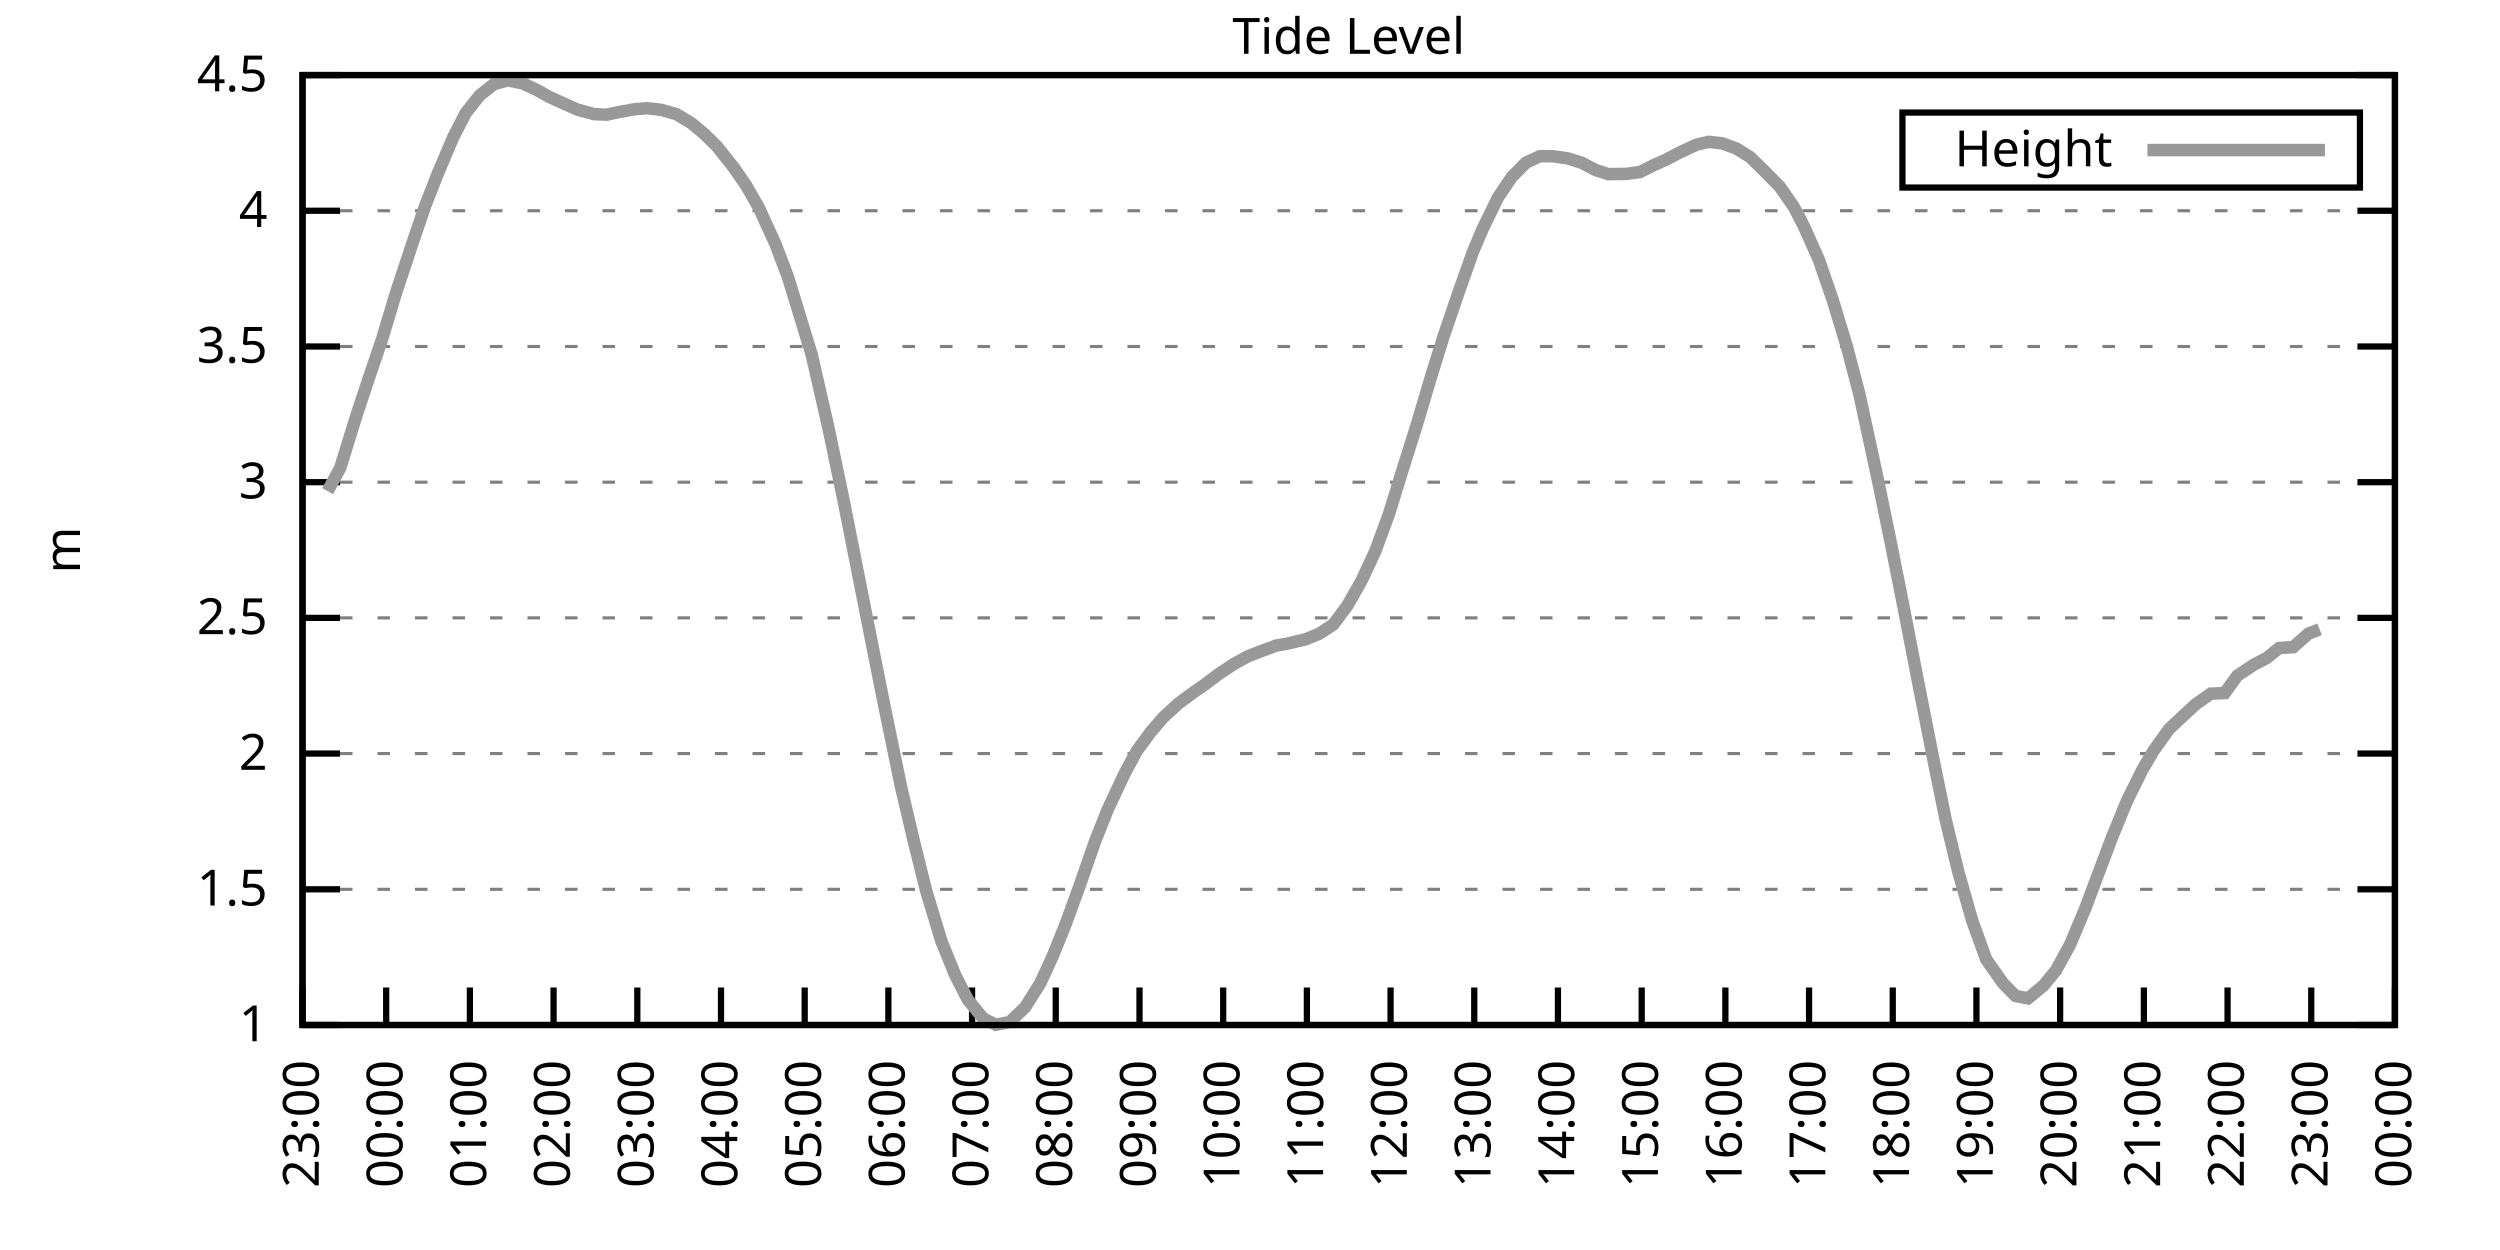
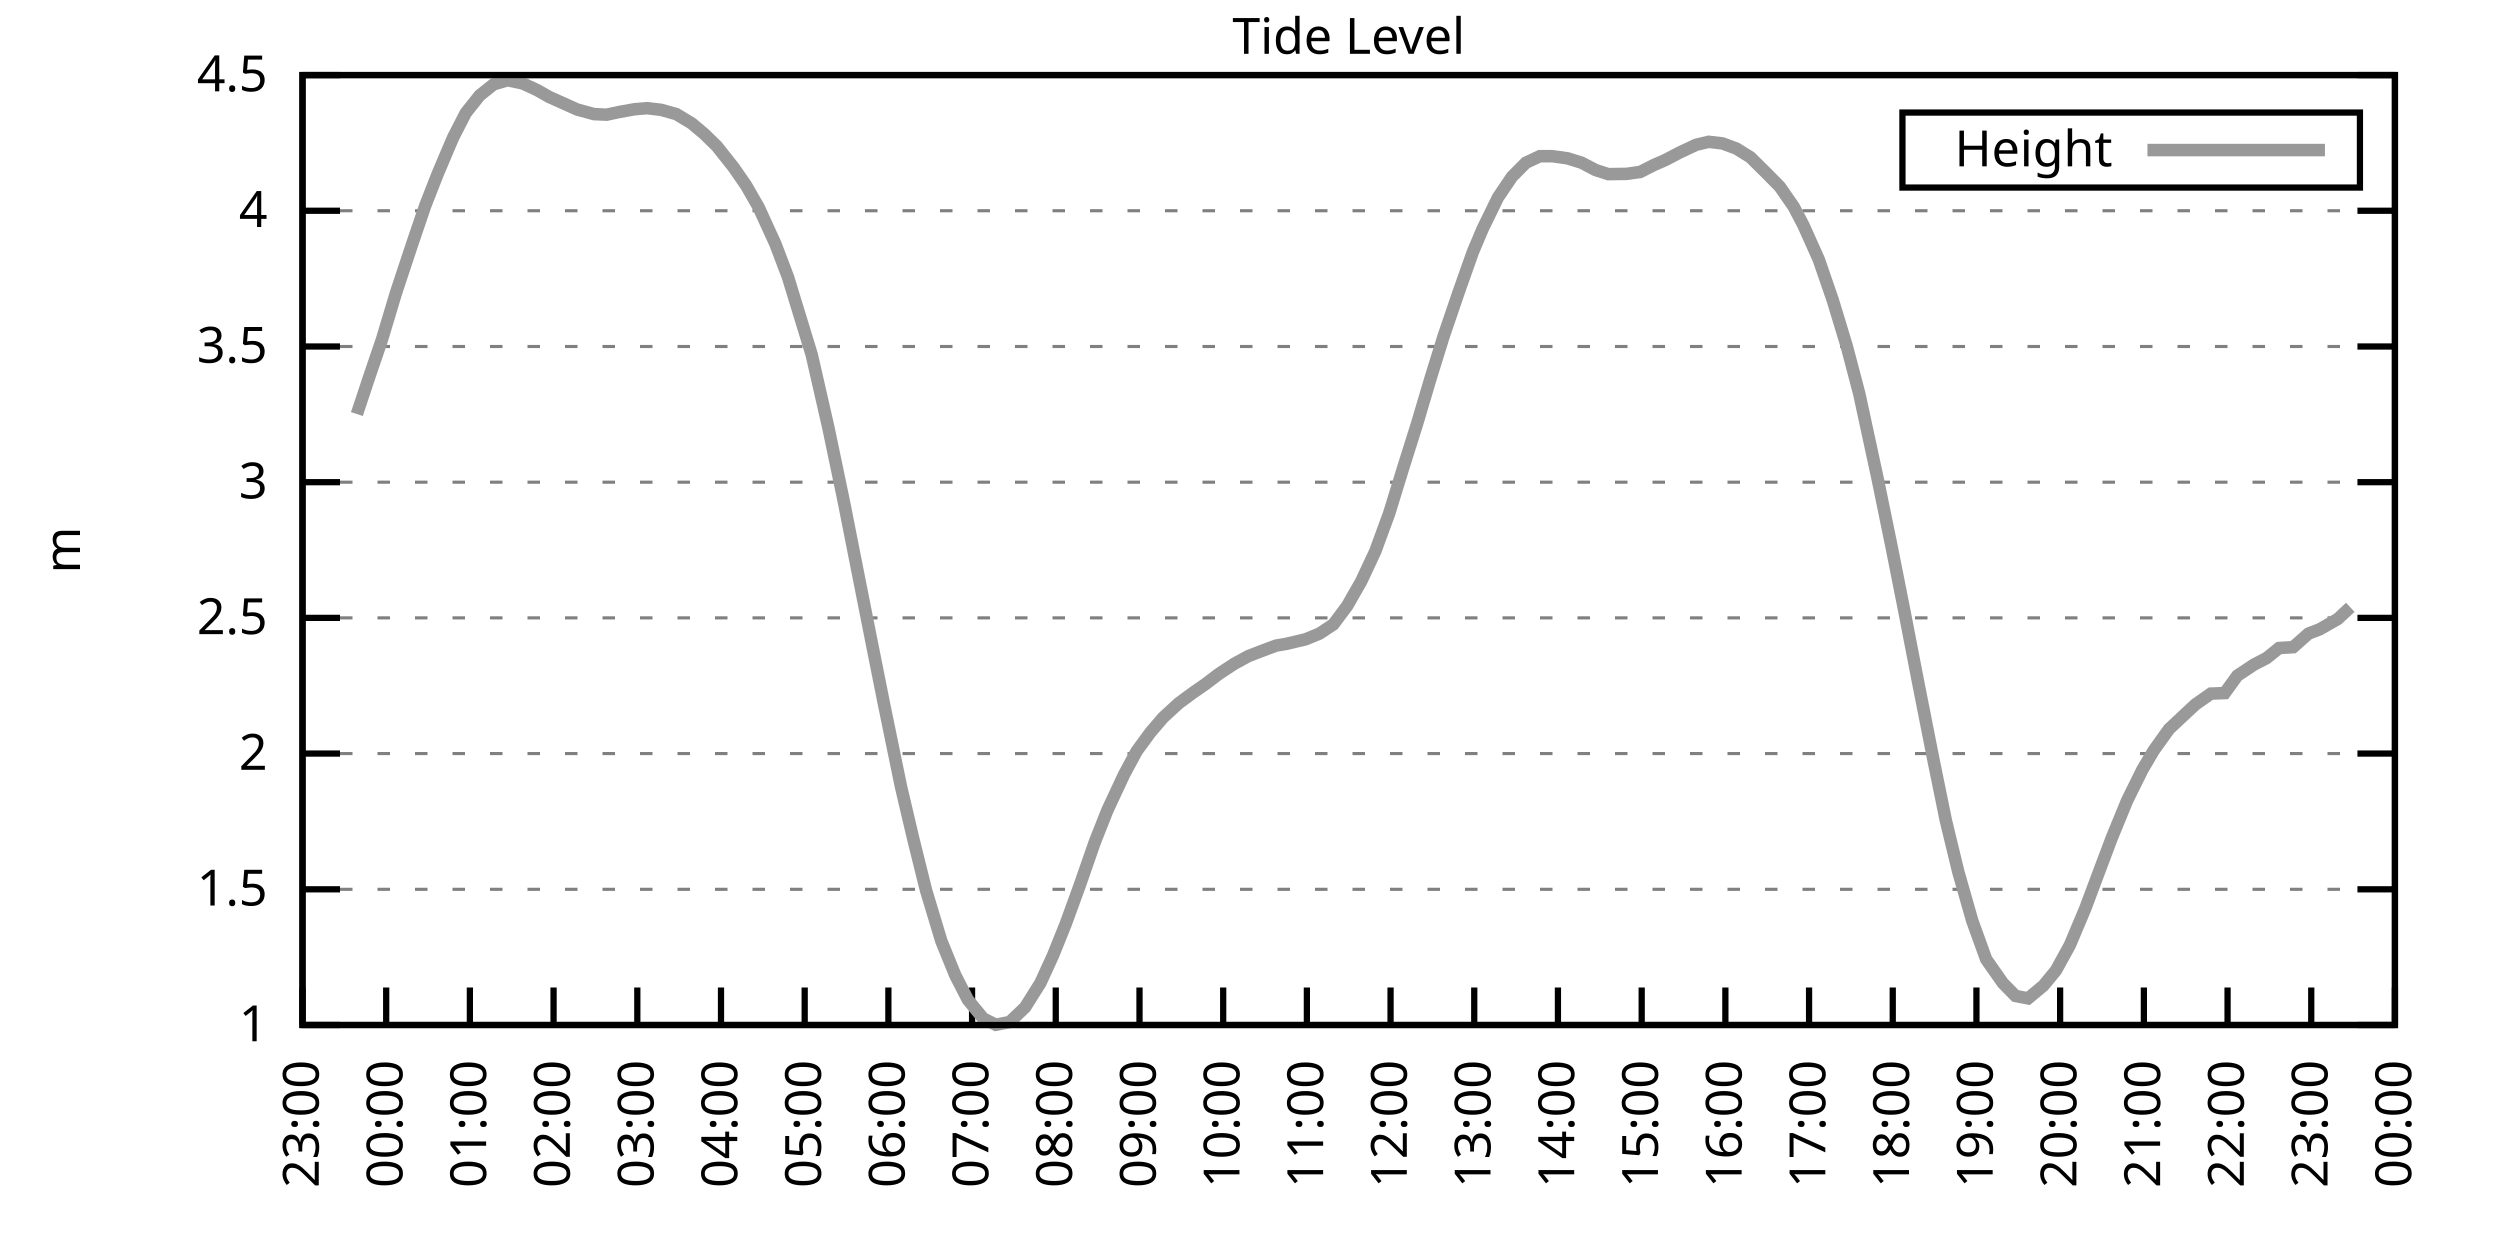
<svg xmlns="http://www.w3.org/2000/svg" xmlns:xlink="http://www.w3.org/1999/xlink" width="400" height="200" viewBox="0 0 400 200">
  <g id="gnuplot_canvas">
    <rect x="0" y="0" width="400" height="200" fill="none" />
    <defs>
      <circle id="gpDot" r="0.5" stroke-width="0.5" stroke="currentColor" />
      <path id="gpPt0" stroke-width="0.333" stroke="currentColor" d="M-1,0 h2 M0,-1 v2" />
      <path id="gpPt1" stroke-width="0.333" stroke="currentColor" d="M-1,-1 L1,1 M1,-1 L-1,1" />
      <path id="gpPt2" stroke-width="0.333" stroke="currentColor" d="M-1,0 L1,0 M0,-1 L0,1 M-1,-1 L1,1 M-1,1 L1,-1" />
      <rect id="gpPt3" stroke-width="0.333" stroke="currentColor" x="-1" y="-1" width="2" height="2" />
      <rect id="gpPt4" stroke-width="0.333" stroke="currentColor" fill="currentColor" x="-1" y="-1" width="2" height="2" />
      <circle id="gpPt5" stroke-width="0.333" stroke="currentColor" cx="0" cy="0" r="1" />
      <use xlink:href="#gpPt5" id="gpPt6" fill="currentColor" stroke="none" />
      <path id="gpPt7" stroke-width="0.333" stroke="currentColor" d="M0,-1.33 L-1.33,0.67 L1.33,0.67 z" />
      <use xlink:href="#gpPt7" id="gpPt8" fill="currentColor" stroke="none" />
      <use xlink:href="#gpPt7" id="gpPt9" stroke="currentColor" transform="rotate(180)" />
      <use xlink:href="#gpPt9" id="gpPt10" fill="currentColor" stroke="none" />
      <use xlink:href="#gpPt3" id="gpPt11" stroke="currentColor" transform="rotate(45)" />
      <use xlink:href="#gpPt11" id="gpPt12" fill="currentColor" stroke="none" />
      <path id="gpPt13" stroke-width="0.333" stroke="currentColor" d="M0,1.330 L1.265,0.411 L0.782,-1.067 L-0.782,-1.076 L-1.265,0.411 z" />
      <use xlink:href="#gpPt13" id="gpPt14" fill="currentColor" stroke="none" />
      <filter id="textbox" filterUnits="objectBoundingBox" x="0" y="0" height="1" width="1">
        <feFlood flood-color="white" flood-opacity="1" result="bgnd" />
        <feComposite in="SourceGraphic" in2="bgnd" operator="atop" />
      </filter>
      <filter id="greybox" filterUnits="objectBoundingBox" x="0" y="0" height="1" width="1">
        <feFlood flood-color="lightgrey" flood-opacity="1" result="grey" />
        <feComposite in="SourceGraphic" in2="grey" operator="atop" />
      </filter>
    </defs>
    <g fill="none" color="white" stroke="currentColor" stroke-width="1.00" stroke-linecap="butt" stroke-linejoin="miter">
</g>
    <g fill="none" color="black" stroke="currentColor" stroke-width="1.00" stroke-linecap="butt" stroke-linejoin="miter">
      <g stroke="none" shape-rendering="crispEdges">
        <polygon fill="rgb(255, 255, 255)" points="48.40,164.00 383.18,164.00 383.18,12.02 48.40,12.02 " />
      </g>
    </g>
    <g fill="none" color="black" stroke="currentColor" stroke-width="1.00" stroke-linecap="butt" stroke-linejoin="miter">
</g>
    <g fill="none" color="black" stroke="black" stroke-width="0.50" stroke-linecap="butt" stroke-linejoin="miter">
</g>
    <g fill="none" color="gray" stroke="currentColor" stroke-width="0.50" stroke-linecap="butt" stroke-linejoin="miter">
      <path stroke="gray" stroke-dasharray="2,4" class="gridline" d="M48.40,164.00 L383.19,164.00  " />
    </g>
    <g fill="none" color="gray" stroke="gray" stroke-width="1.00" stroke-linecap="butt" stroke-linejoin="miter">
</g>
    <g fill="none" color="black" stroke="currentColor" stroke-width="1.00" stroke-linecap="butt" stroke-linejoin="miter">
      <path stroke="black" d="M48.40,164.00 L54.40,164.00 M383.19,164.00 L377.19,164.00  " />
      <g transform="translate(42.80,166.60)" stroke="none" fill="black" font-family="Sans" font-size="8.00" text-anchor="end">
        <text>
          <tspan font-family="Sans"> 1</tspan>
        </text>
      </g>
    </g>
    <g fill="none" color="black" stroke="currentColor" stroke-width="1.00" stroke-linecap="butt" stroke-linejoin="miter">
</g>
    <g fill="none" color="black" stroke="black" stroke-width="0.50" stroke-linecap="butt" stroke-linejoin="miter">
</g>
    <g fill="none" color="gray" stroke="currentColor" stroke-width="0.50" stroke-linecap="butt" stroke-linejoin="miter">
      <path stroke="gray" stroke-dasharray="2,4" class="gridline" d="M48.40,142.29 L383.19,142.29  " />
    </g>
    <g fill="none" color="gray" stroke="gray" stroke-width="1.00" stroke-linecap="butt" stroke-linejoin="miter">
</g>
    <g fill="none" color="black" stroke="currentColor" stroke-width="1.00" stroke-linecap="butt" stroke-linejoin="miter">
      <path stroke="black" d="M48.40,142.29 L54.40,142.29 M383.19,142.29 L377.19,142.29  " />
      <g transform="translate(42.80,144.89)" stroke="none" fill="black" font-family="Sans" font-size="8.00" text-anchor="end">
        <text>
          <tspan font-family="Sans"> 1.5</tspan>
        </text>
      </g>
    </g>
    <g fill="none" color="black" stroke="currentColor" stroke-width="1.00" stroke-linecap="butt" stroke-linejoin="miter">
</g>
    <g fill="none" color="black" stroke="black" stroke-width="0.50" stroke-linecap="butt" stroke-linejoin="miter">
</g>
    <g fill="none" color="gray" stroke="currentColor" stroke-width="0.50" stroke-linecap="butt" stroke-linejoin="miter">
      <path stroke="gray" stroke-dasharray="2,4" class="gridline" d="M48.40,120.57 L383.19,120.57  " />
    </g>
    <g fill="none" color="gray" stroke="gray" stroke-width="1.00" stroke-linecap="butt" stroke-linejoin="miter">
</g>
    <g fill="none" color="black" stroke="currentColor" stroke-width="1.00" stroke-linecap="butt" stroke-linejoin="miter">
      <path stroke="black" d="M48.40,120.57 L54.40,120.57 M383.19,120.57 L377.19,120.57  " />
      <g transform="translate(42.80,123.17)" stroke="none" fill="black" font-family="Sans" font-size="8.00" text-anchor="end">
        <text>
          <tspan font-family="Sans"> 2</tspan>
        </text>
      </g>
    </g>
    <g fill="none" color="black" stroke="currentColor" stroke-width="1.00" stroke-linecap="butt" stroke-linejoin="miter">
</g>
    <g fill="none" color="black" stroke="black" stroke-width="0.50" stroke-linecap="butt" stroke-linejoin="miter">
</g>
    <g fill="none" color="gray" stroke="currentColor" stroke-width="0.50" stroke-linecap="butt" stroke-linejoin="miter">
      <path stroke="gray" stroke-dasharray="2,4" class="gridline" d="M48.40,98.86 L383.19,98.86  " />
    </g>
    <g fill="none" color="gray" stroke="gray" stroke-width="1.00" stroke-linecap="butt" stroke-linejoin="miter">
</g>
    <g fill="none" color="black" stroke="currentColor" stroke-width="1.00" stroke-linecap="butt" stroke-linejoin="miter">
      <path stroke="black" d="M48.40,98.86 L54.40,98.86 M383.19,98.86 L377.19,98.86  " />
      <g transform="translate(42.80,101.46)" stroke="none" fill="black" font-family="Sans" font-size="8.00" text-anchor="end">
        <text>
          <tspan font-family="Sans"> 2.5</tspan>
        </text>
      </g>
    </g>
    <g fill="none" color="black" stroke="currentColor" stroke-width="1.00" stroke-linecap="butt" stroke-linejoin="miter">
</g>
    <g fill="none" color="black" stroke="black" stroke-width="0.50" stroke-linecap="butt" stroke-linejoin="miter">
</g>
    <g fill="none" color="gray" stroke="currentColor" stroke-width="0.50" stroke-linecap="butt" stroke-linejoin="miter">
      <path stroke="gray" stroke-dasharray="2,4" class="gridline" d="M48.40,77.15 L383.19,77.15  " />
    </g>
    <g fill="none" color="gray" stroke="gray" stroke-width="1.00" stroke-linecap="butt" stroke-linejoin="miter">
</g>
    <g fill="none" color="black" stroke="currentColor" stroke-width="1.00" stroke-linecap="butt" stroke-linejoin="miter">
      <path stroke="black" d="M48.40,77.15 L54.40,77.15 M383.19,77.15 L377.19,77.15  " />
      <g transform="translate(42.80,79.75)" stroke="none" fill="black" font-family="Sans" font-size="8.00" text-anchor="end">
        <text>
          <tspan font-family="Sans"> 3</tspan>
        </text>
      </g>
    </g>
    <g fill="none" color="black" stroke="currentColor" stroke-width="1.00" stroke-linecap="butt" stroke-linejoin="miter">
</g>
    <g fill="none" color="black" stroke="black" stroke-width="0.50" stroke-linecap="butt" stroke-linejoin="miter">
</g>
    <g fill="none" color="gray" stroke="currentColor" stroke-width="0.50" stroke-linecap="butt" stroke-linejoin="miter">
      <path stroke="gray" stroke-dasharray="2,4" class="gridline" d="M48.40,55.44 L383.19,55.44  " />
    </g>
    <g fill="none" color="gray" stroke="gray" stroke-width="1.00" stroke-linecap="butt" stroke-linejoin="miter">
</g>
    <g fill="none" color="black" stroke="currentColor" stroke-width="1.00" stroke-linecap="butt" stroke-linejoin="miter">
      <path stroke="black" d="M48.40,55.44 L54.40,55.44 M383.19,55.44 L377.19,55.44  " />
      <g transform="translate(42.80,58.04)" stroke="none" fill="black" font-family="Sans" font-size="8.00" text-anchor="end">
        <text>
          <tspan font-family="Sans"> 3.5</tspan>
        </text>
      </g>
    </g>
    <g fill="none" color="black" stroke="currentColor" stroke-width="1.00" stroke-linecap="butt" stroke-linejoin="miter">
</g>
    <g fill="none" color="black" stroke="black" stroke-width="0.50" stroke-linecap="butt" stroke-linejoin="miter">
</g>
    <g fill="none" color="gray" stroke="currentColor" stroke-width="0.50" stroke-linecap="butt" stroke-linejoin="miter">
      <path stroke="gray" stroke-dasharray="2,4" class="gridline" d="M48.40,33.72 L383.19,33.72  " />
    </g>
    <g fill="none" color="gray" stroke="gray" stroke-width="1.00" stroke-linecap="butt" stroke-linejoin="miter">
</g>
    <g fill="none" color="black" stroke="currentColor" stroke-width="1.00" stroke-linecap="butt" stroke-linejoin="miter">
      <path stroke="black" d="M48.40,33.72 L54.40,33.72 M383.19,33.72 L377.19,33.72  " />
      <g transform="translate(42.80,36.32)" stroke="none" fill="black" font-family="Sans" font-size="8.00" text-anchor="end">
        <text>
          <tspan font-family="Sans"> 4</tspan>
        </text>
      </g>
    </g>
    <g fill="none" color="black" stroke="currentColor" stroke-width="1.00" stroke-linecap="butt" stroke-linejoin="miter">
</g>
    <g fill="none" color="black" stroke="black" stroke-width="0.50" stroke-linecap="butt" stroke-linejoin="miter">
</g>
    <g fill="none" color="gray" stroke="currentColor" stroke-width="0.50" stroke-linecap="butt" stroke-linejoin="miter">
      <path stroke="gray" stroke-dasharray="2,4" class="gridline" d="M48.40,12.01 L383.19,12.01  " />
    </g>
    <g fill="none" color="gray" stroke="gray" stroke-width="1.00" stroke-linecap="butt" stroke-linejoin="miter">
</g>
    <g fill="none" color="black" stroke="currentColor" stroke-width="1.00" stroke-linecap="butt" stroke-linejoin="miter">
      <path stroke="black" d="M48.40,12.01 L54.40,12.01 M383.19,12.01 L377.19,12.01  " />
      <g transform="translate(42.80,14.61)" stroke="none" fill="black" font-family="Sans" font-size="8.00" text-anchor="end">
        <text>
          <tspan font-family="Sans"> 4.5</tspan>
        </text>
      </g>
    </g>
    <g fill="none" color="black" stroke="currentColor" stroke-width="1.00" stroke-linecap="butt" stroke-linejoin="miter">
      <path stroke="black" d="M48.40,164.00 L48.40,158.00  " />
      <g transform="translate(51.00,169.60) rotate(270.00)" stroke="none" fill="black" font-family="Sans" font-size="8.00" text-anchor="end">
        <text>
          <tspan font-family="Sans">23:00</tspan>
        </text>
      </g>
    </g>
    <g fill="none" color="black" stroke="currentColor" stroke-width="1.00" stroke-linecap="butt" stroke-linejoin="miter">
      <path stroke="black" d="M61.79,164.00 L61.79,158.00  " />
      <g transform="translate(64.39,169.60) rotate(270.00)" stroke="none" fill="black" font-family="Sans" font-size="8.00" text-anchor="end">
        <text>
          <tspan font-family="Sans">00:00</tspan>
        </text>
      </g>
    </g>
    <g fill="none" color="black" stroke="currentColor" stroke-width="1.00" stroke-linecap="butt" stroke-linejoin="miter">
      <path stroke="black" d="M75.18,164.00 L75.18,158.00  " />
      <g transform="translate(77.78,169.60) rotate(270.00)" stroke="none" fill="black" font-family="Sans" font-size="8.00" text-anchor="end">
        <text>
          <tspan font-family="Sans">01:00</tspan>
        </text>
      </g>
    </g>
    <g fill="none" color="black" stroke="currentColor" stroke-width="1.00" stroke-linecap="butt" stroke-linejoin="miter">
      <path stroke="black" d="M88.57,164.00 L88.57,158.00  " />
      <g transform="translate(91.17,169.60) rotate(270.00)" stroke="none" fill="black" font-family="Sans" font-size="8.00" text-anchor="end">
        <text>
          <tspan font-family="Sans">02:00</tspan>
        </text>
      </g>
    </g>
    <g fill="none" color="black" stroke="currentColor" stroke-width="1.00" stroke-linecap="butt" stroke-linejoin="miter">
      <path stroke="black" d="M101.97,164.00 L101.97,158.00  " />
      <g transform="translate(104.57,169.60) rotate(270.00)" stroke="none" fill="black" font-family="Sans" font-size="8.00" text-anchor="end">
        <text>
          <tspan font-family="Sans">03:00</tspan>
        </text>
      </g>
    </g>
    <g fill="none" color="black" stroke="currentColor" stroke-width="1.00" stroke-linecap="butt" stroke-linejoin="miter">
      <path stroke="black" d="M115.36,164.00 L115.36,158.00  " />
      <g transform="translate(117.96,169.60) rotate(270.00)" stroke="none" fill="black" font-family="Sans" font-size="8.00" text-anchor="end">
        <text>
          <tspan font-family="Sans">04:00</tspan>
        </text>
      </g>
    </g>
    <g fill="none" color="black" stroke="currentColor" stroke-width="1.00" stroke-linecap="butt" stroke-linejoin="miter">
      <path stroke="black" d="M128.75,164.00 L128.75,158.00  " />
      <g transform="translate(131.35,169.60) rotate(270.00)" stroke="none" fill="black" font-family="Sans" font-size="8.00" text-anchor="end">
        <text>
          <tspan font-family="Sans">05:00</tspan>
        </text>
      </g>
    </g>
    <g fill="none" color="black" stroke="currentColor" stroke-width="1.00" stroke-linecap="butt" stroke-linejoin="miter">
      <path stroke="black" d="M142.14,164.00 L142.14,158.00  " />
      <g transform="translate(144.74,169.60) rotate(270.00)" stroke="none" fill="black" font-family="Sans" font-size="8.00" text-anchor="end">
        <text>
          <tspan font-family="Sans">06:00</tspan>
        </text>
      </g>
    </g>
    <g fill="none" color="black" stroke="currentColor" stroke-width="1.00" stroke-linecap="butt" stroke-linejoin="miter">
      <path stroke="black" d="M155.53,164.00 L155.53,158.00  " />
      <g transform="translate(158.13,169.60) rotate(270.00)" stroke="none" fill="black" font-family="Sans" font-size="8.00" text-anchor="end">
        <text>
          <tspan font-family="Sans">07:00</tspan>
        </text>
      </g>
    </g>
    <g fill="none" color="black" stroke="currentColor" stroke-width="1.00" stroke-linecap="butt" stroke-linejoin="miter">
      <path stroke="black" d="M168.92,164.00 L168.92,158.00  " />
      <g transform="translate(171.52,169.60) rotate(270.00)" stroke="none" fill="black" font-family="Sans" font-size="8.00" text-anchor="end">
        <text>
          <tspan font-family="Sans">08:00</tspan>
        </text>
      </g>
    </g>
    <g fill="none" color="black" stroke="currentColor" stroke-width="1.00" stroke-linecap="butt" stroke-linejoin="miter">
      <path stroke="black" d="M182.32,164.00 L182.32,158.00  " />
      <g transform="translate(184.92,169.60) rotate(270.00)" stroke="none" fill="black" font-family="Sans" font-size="8.00" text-anchor="end">
        <text>
          <tspan font-family="Sans">09:00</tspan>
        </text>
      </g>
    </g>
    <g fill="none" color="black" stroke="currentColor" stroke-width="1.00" stroke-linecap="butt" stroke-linejoin="miter">
      <path stroke="black" d="M195.71,164.00 L195.71,158.00  " />
      <g transform="translate(198.31,169.60) rotate(270.00)" stroke="none" fill="black" font-family="Sans" font-size="8.00" text-anchor="end">
        <text>
          <tspan font-family="Sans">10:00</tspan>
        </text>
      </g>
    </g>
    <g fill="none" color="black" stroke="currentColor" stroke-width="1.00" stroke-linecap="butt" stroke-linejoin="miter">
      <path stroke="black" d="M209.10,164.00 L209.10,158.00  " />
      <g transform="translate(211.70,169.60) rotate(270.00)" stroke="none" fill="black" font-family="Sans" font-size="8.00" text-anchor="end">
        <text>
          <tspan font-family="Sans">11:00</tspan>
        </text>
      </g>
    </g>
    <g fill="none" color="black" stroke="currentColor" stroke-width="1.00" stroke-linecap="butt" stroke-linejoin="miter">
      <path stroke="black" d="M222.49,164.00 L222.49,158.00  " />
      <g transform="translate(225.09,169.60) rotate(270.00)" stroke="none" fill="black" font-family="Sans" font-size="8.00" text-anchor="end">
        <text>
          <tspan font-family="Sans">12:00</tspan>
        </text>
      </g>
    </g>
    <g fill="none" color="black" stroke="currentColor" stroke-width="1.00" stroke-linecap="butt" stroke-linejoin="miter">
      <path stroke="black" d="M235.88,164.00 L235.88,158.00  " />
      <g transform="translate(238.48,169.60) rotate(270.00)" stroke="none" fill="black" font-family="Sans" font-size="8.00" text-anchor="end">
        <text>
          <tspan font-family="Sans">13:00</tspan>
        </text>
      </g>
    </g>
    <g fill="none" color="black" stroke="currentColor" stroke-width="1.00" stroke-linecap="butt" stroke-linejoin="miter">
      <path stroke="black" d="M249.27,164.00 L249.27,158.00  " />
      <g transform="translate(251.87,169.60) rotate(270.00)" stroke="none" fill="black" font-family="Sans" font-size="8.00" text-anchor="end">
        <text>
          <tspan font-family="Sans">14:00</tspan>
        </text>
      </g>
    </g>
    <g fill="none" color="black" stroke="currentColor" stroke-width="1.00" stroke-linecap="butt" stroke-linejoin="miter">
      <path stroke="black" d="M262.67,164.00 L262.67,158.00  " />
      <g transform="translate(265.27,169.60) rotate(270.00)" stroke="none" fill="black" font-family="Sans" font-size="8.00" text-anchor="end">
        <text>
          <tspan font-family="Sans">15:00</tspan>
        </text>
      </g>
    </g>
    <g fill="none" color="black" stroke="currentColor" stroke-width="1.00" stroke-linecap="butt" stroke-linejoin="miter">
      <path stroke="black" d="M276.06,164.00 L276.06,158.00  " />
      <g transform="translate(278.66,169.60) rotate(270.00)" stroke="none" fill="black" font-family="Sans" font-size="8.00" text-anchor="end">
        <text>
          <tspan font-family="Sans">16:00</tspan>
        </text>
      </g>
    </g>
    <g fill="none" color="black" stroke="currentColor" stroke-width="1.00" stroke-linecap="butt" stroke-linejoin="miter">
      <path stroke="black" d="M289.45,164.00 L289.45,158.00  " />
      <g transform="translate(292.05,169.60) rotate(270.00)" stroke="none" fill="black" font-family="Sans" font-size="8.00" text-anchor="end">
        <text>
          <tspan font-family="Sans">17:00</tspan>
        </text>
      </g>
    </g>
    <g fill="none" color="black" stroke="currentColor" stroke-width="1.00" stroke-linecap="butt" stroke-linejoin="miter">
      <path stroke="black" d="M302.84,164.00 L302.84,158.00  " />
      <g transform="translate(305.44,169.60) rotate(270.00)" stroke="none" fill="black" font-family="Sans" font-size="8.00" text-anchor="end">
        <text>
          <tspan font-family="Sans">18:00</tspan>
        </text>
      </g>
    </g>
    <g fill="none" color="black" stroke="currentColor" stroke-width="1.00" stroke-linecap="butt" stroke-linejoin="miter">
      <path stroke="black" d="M316.23,164.00 L316.23,158.00  " />
      <g transform="translate(318.83,169.60) rotate(270.00)" stroke="none" fill="black" font-family="Sans" font-size="8.00" text-anchor="end">
        <text>
          <tspan font-family="Sans">19:00</tspan>
        </text>
      </g>
    </g>
    <g fill="none" color="black" stroke="currentColor" stroke-width="1.00" stroke-linecap="butt" stroke-linejoin="miter">
      <path stroke="black" d="M329.62,164.00 L329.62,158.00  " />
      <g transform="translate(332.22,169.60) rotate(270.00)" stroke="none" fill="black" font-family="Sans" font-size="8.00" text-anchor="end">
        <text>
          <tspan font-family="Sans">20:00</tspan>
        </text>
      </g>
    </g>
    <g fill="none" color="black" stroke="currentColor" stroke-width="1.00" stroke-linecap="butt" stroke-linejoin="miter">
      <path stroke="black" d="M343.02,164.00 L343.02,158.00  " />
      <g transform="translate(345.62,169.60) rotate(270.00)" stroke="none" fill="black" font-family="Sans" font-size="8.00" text-anchor="end">
        <text>
          <tspan font-family="Sans">21:00</tspan>
        </text>
      </g>
    </g>
    <g fill="none" color="black" stroke="currentColor" stroke-width="1.00" stroke-linecap="butt" stroke-linejoin="miter">
      <path stroke="black" d="M356.41,164.00 L356.41,158.00  " />
      <g transform="translate(359.01,169.60) rotate(270.00)" stroke="none" fill="black" font-family="Sans" font-size="8.00" text-anchor="end">
        <text>
          <tspan font-family="Sans">22:00</tspan>
        </text>
      </g>
    </g>
    <g fill="none" color="black" stroke="currentColor" stroke-width="1.00" stroke-linecap="butt" stroke-linejoin="miter">
      <path stroke="black" d="M369.80,164.00 L369.80,158.00  " />
      <g transform="translate(372.40,169.60) rotate(270.00)" stroke="none" fill="black" font-family="Sans" font-size="8.00" text-anchor="end">
        <text>
          <tspan font-family="Sans">23:00</tspan>
        </text>
      </g>
    </g>
    <g fill="none" color="black" stroke="currentColor" stroke-width="1.00" stroke-linecap="butt" stroke-linejoin="miter">
      <path stroke="black" d="M383.19,164.00 L383.19,158.00  " />
      <g transform="translate(385.79,169.60) rotate(270.00)" stroke="none" fill="black" font-family="Sans" font-size="8.00" text-anchor="end">
        <text>
          <tspan font-family="Sans">00:00</tspan>
        </text>
      </g>
    </g>
    <g fill="none" color="black" stroke="currentColor" stroke-width="1.00" stroke-linecap="butt" stroke-linejoin="miter">
</g>
    <g fill="none" color="black" stroke="currentColor" stroke-width="1.00" stroke-linecap="butt" stroke-linejoin="miter">
      <path stroke="black" d="M48.40,12.01 L48.40,164.00 L383.19,164.00 L383.19,12.01 L48.40,12.01 Z  " />
    </g>
    <g fill="none" color="black" stroke="currentColor" stroke-width="1.00" stroke-linecap="butt" stroke-linejoin="miter">
</g>
    <g fill="none" color="black" stroke="currentColor" stroke-width="1.00" stroke-linecap="butt" stroke-linejoin="miter">
      <path stroke="black" d="M304.39,30.01 L304.39,18.01 L377.59,18.01 L377.59,30.01 L304.39,30.01 Z  " />
    </g>
    <g id="Tide_level_plot_1">
      <g fill="none" color="white" stroke="black" stroke-width="2.00" stroke-linecap="butt" stroke-linejoin="miter">
</g>
      <g fill="none" color="black" stroke="currentColor" stroke-width="2.00" stroke-linecap="butt" stroke-linejoin="miter">
        <g transform="translate(337.99,26.61)" stroke="none" fill="black" font-family="Sans" font-size="8.00" text-anchor="end">
          <text>
            <tspan font-family="Sans">Height</tspan>
          </text>
        </g>
      </g>
      <g fill="none" color="black" stroke="currentColor" stroke-width="2.00" stroke-linecap="butt" stroke-linejoin="miter">
-         <path stroke="rgb(153, 153, 153)" d="M343.59,24.01 L371.99,24.01 M52.42,78.58 L54.43,74.89 L57.10,66.25 L59.11,60.21 L61.12,54.31 L63.35,46.88   L66.03,38.80 L68.04,32.90 L70.05,27.77 L72.50,22.00 L74.51,18.09 L76.75,15.27 L78.98,13.49 L81.21,12.84   L83.66,13.36 L85.90,14.40 L87.91,15.53 L92.37,17.53 L95.05,18.26 L97.06,18.35 L99.06,17.92 L101.52,17.48   L103.53,17.31 L105.76,17.57 L108.22,18.26 L110.67,19.74 L112.68,21.43 L114.69,23.39 L117.37,26.77 L119.38,29.68   L121.38,33.16 L124.06,39.02 L126.07,44.32 L129.87,56.74 L132.54,68.42 L135.00,80.19 L137.23,91.48 L139.46,102.73   L141.47,112.80 L144.15,125.83 L146.16,134.38 L148.17,142.46 L150.62,150.58 L152.85,156.05 L154.86,159.96 L157.32,162.96   L159.33,163.96 L161.56,163.52 L164.01,161.18 L166.47,157.27 L168.48,152.88 L170.49,147.89 L172.72,141.77 L175.17,134.73   L177.18,129.65 L179.86,123.92 L181.87,120.18 L184.10,117.14 L186.11,114.80 L188.57,112.54 L190.80,110.89 L192.81,109.50   L195.04,107.81 L197.49,106.20 L199.73,104.98 L201.96,104.12 L204.19,103.29 L205.75,103.03 L208.88,102.29 L211.11,101.38   L213.34,99.90 L215.57,96.91 L217.80,93.00 L220.04,88.22 L222.27,82.14 L224.50,74.89 L226.73,67.81 L228.96,60.30   L230.97,53.83 L233.43,46.62 L235.66,40.32 L237.22,36.63 L239.68,31.59 L241.91,28.29 L244.14,26.04 L246.37,24.99   L248.38,24.99 L250.84,25.34 L253.07,26.04 L255.30,27.21 L257.31,27.86 L260.21,27.82 L262.44,27.51 L264.67,26.38   L266.46,25.60 L268.69,24.43 L271.37,23.17 L273.38,22.69 L275.61,22.95 L277.84,23.78 L280.07,25.17 L282.53,27.60   L284.76,29.86 L286.99,33.07 L288.56,36.07 L291.01,41.54 L293.24,48.01 L295.48,55.39 L297.48,62.99 L300.39,76.45   L302.62,87.31 L304.63,97.43 L306.86,108.94 L309.31,121.36 L311.32,131.21 L313.33,139.51 L315.56,147.32 L317.79,153.49   L320.47,157.31 L322.48,159.35 L324.49,159.74 L326.95,157.70 L328.95,155.27 L331.19,151.19 L333.64,145.37 L335.87,139.42   L337.88,134.08 L340.34,128.09 L342.79,123.14 L344.58,120.10 L347.03,116.67 L349.26,114.58 L351.27,112.71 L353.73,110.98   L355.96,110.89 L357.97,108.11 L360.65,106.33 L362.66,105.29 L364.66,103.68 L366.90,103.55 L369.35,101.38 L371.14,100.69    " />
+         <path stroke="rgb(153, 153, 153)" d="M343.59,24.01 L371.99,24.01 M57.10,66.25 L59.11,60.21 L61.12,54.31 L63.35,46.88 L66.03,38.80 L68.04,32.90   L70.05,27.77 L72.50,22.00 L74.51,18.09 L76.75,15.27 L78.98,13.49 L81.21,12.84 L83.66,13.36 L85.90,14.40   L87.91,15.53 L92.37,17.53 L95.05,18.26 L97.06,18.35 L99.06,17.92 L101.52,17.48 L103.53,17.31 L105.76,17.57   L108.22,18.26 L110.67,19.74 L112.68,21.43 L114.69,23.39 L117.37,26.77 L119.38,29.68 L121.38,33.16 L124.06,39.02   L126.07,44.32 L129.87,56.74 L132.54,68.42 L135.00,80.19 L137.23,91.48 L139.46,102.73 L141.47,112.80 L144.15,125.83   L146.16,134.38 L148.17,142.46 L150.62,150.58 L152.85,156.05 L154.86,159.96 L157.32,162.96 L159.33,163.96 L161.56,163.52   L164.01,161.18 L166.47,157.27 L168.48,152.88 L170.49,147.89 L172.72,141.77 L175.17,134.73 L177.18,129.65 L179.86,123.92   L181.87,120.18 L184.10,117.14 L186.11,114.80 L188.57,112.54 L190.80,110.89 L192.81,109.50 L195.04,107.81 L197.49,106.20   L199.73,104.98 L201.96,104.12 L204.19,103.29 L205.75,103.03 L208.88,102.29 L211.11,101.38 L213.34,99.90 L215.57,96.91   L217.80,93.00 L220.04,88.22 L222.27,82.14 L224.50,74.89 L226.73,67.81 L228.96,60.30 L230.97,53.83 L233.43,46.62   L235.66,40.32 L237.22,36.63 L239.68,31.59 L241.91,28.29 L244.14,26.04 L246.37,24.99 L248.38,24.99 L250.84,25.34   L253.07,26.04 L255.30,27.21 L257.31,27.86 L260.21,27.82 L262.44,27.51 L264.67,26.38 L266.46,25.60 L268.69,24.43   L271.37,23.17 L273.38,22.69 L275.61,22.95 L277.84,23.78 L280.07,25.17 L282.53,27.60 L284.76,29.86 L286.99,33.07   L288.56,36.07 L291.01,41.54 L293.24,48.01 L295.48,55.39 L297.48,62.99 L300.39,76.45 L302.62,87.31 L304.63,97.43   L306.86,108.94 L309.31,121.36 L311.32,131.21 L313.33,139.51 L315.56,147.32 L317.79,153.49 L320.47,157.31 L322.48,159.35   L324.49,159.74 L326.95,157.70 L328.95,155.27 L331.19,151.19 L333.64,145.37 L335.87,139.42 L337.88,134.08 L340.34,128.09   L342.79,123.14 L344.58,120.10 L347.03,116.67 L349.26,114.58 L351.27,112.71 L353.73,110.98 L355.96,110.89 L357.97,108.11   L360.65,106.33 L362.66,105.29 L364.66,103.68 L366.90,103.55 L369.35,101.38 L371.14,100.69 L374.04,99.04 L376.05,97.17    " />
      </g>
    </g>
    <g fill="none" color="black" stroke="currentColor" stroke-width="2.00" stroke-linecap="butt" stroke-linejoin="miter">
</g>
    <g fill="none" color="black" stroke="black" stroke-width="1.00" stroke-linecap="butt" stroke-linejoin="miter">
</g>
    <g fill="none" color="black" stroke="currentColor" stroke-width="1.00" stroke-linecap="butt" stroke-linejoin="miter">
      <path stroke="black" d="M48.40,12.01 L48.40,164.00 L383.19,164.00 L383.19,12.01 L48.40,12.01 Z  " />
      <g transform="translate(12.80,88.01) rotate(270.00)" stroke="none" fill="black" font-family="Sans" font-size="8.00" text-anchor="middle">
        <text>
          <tspan font-family="Sans">m</tspan>
        </text>
      </g>
    </g>
    <g fill="none" color="black" stroke="currentColor" stroke-width="1.00" stroke-linecap="butt" stroke-linejoin="miter">
</g>
    <g fill="none" color="black" stroke="currentColor" stroke-width="1.00" stroke-linecap="butt" stroke-linejoin="miter">
      <g transform="translate(215.79,8.61)" stroke="none" fill="black" font-family="Sans" font-size="8.00" text-anchor="middle">
        <text>
          <tspan font-family="Sans">Tide Level</tspan>
        </text>
      </g>
    </g>
    <g fill="none" color="black" stroke="currentColor" stroke-width="1.00" stroke-linecap="butt" stroke-linejoin="miter">
</g>
  </g>
</svg>
